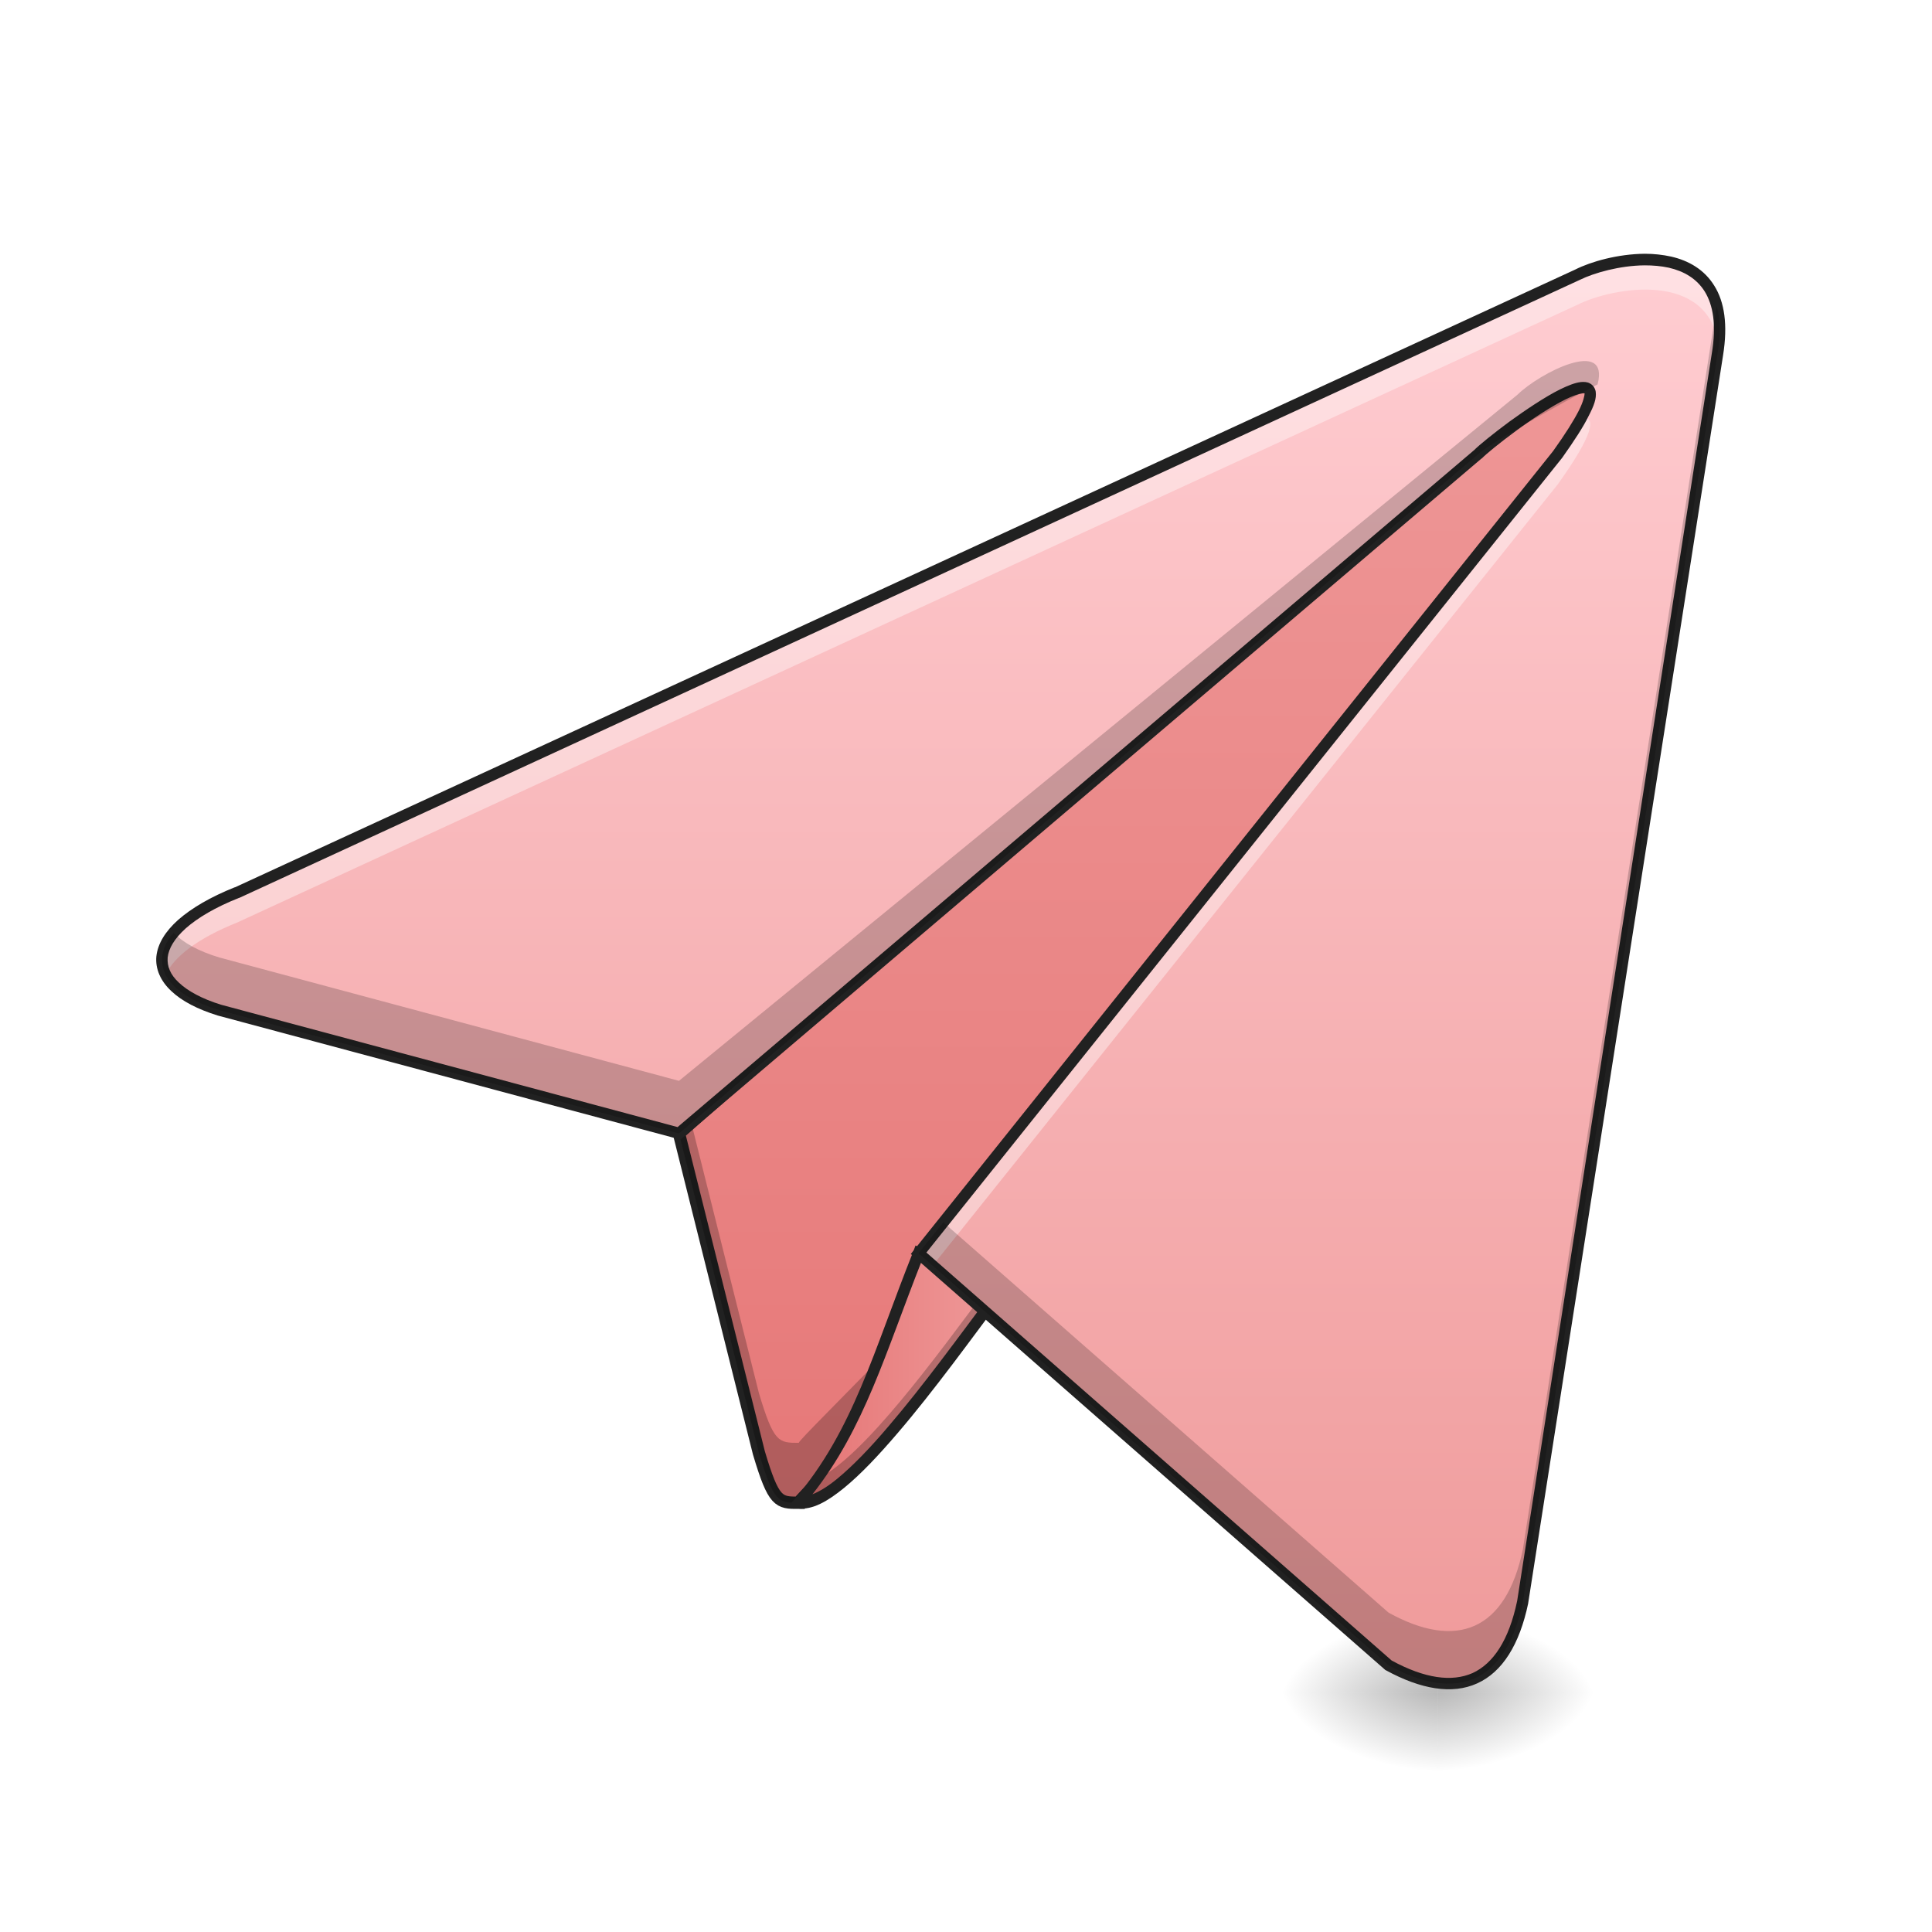
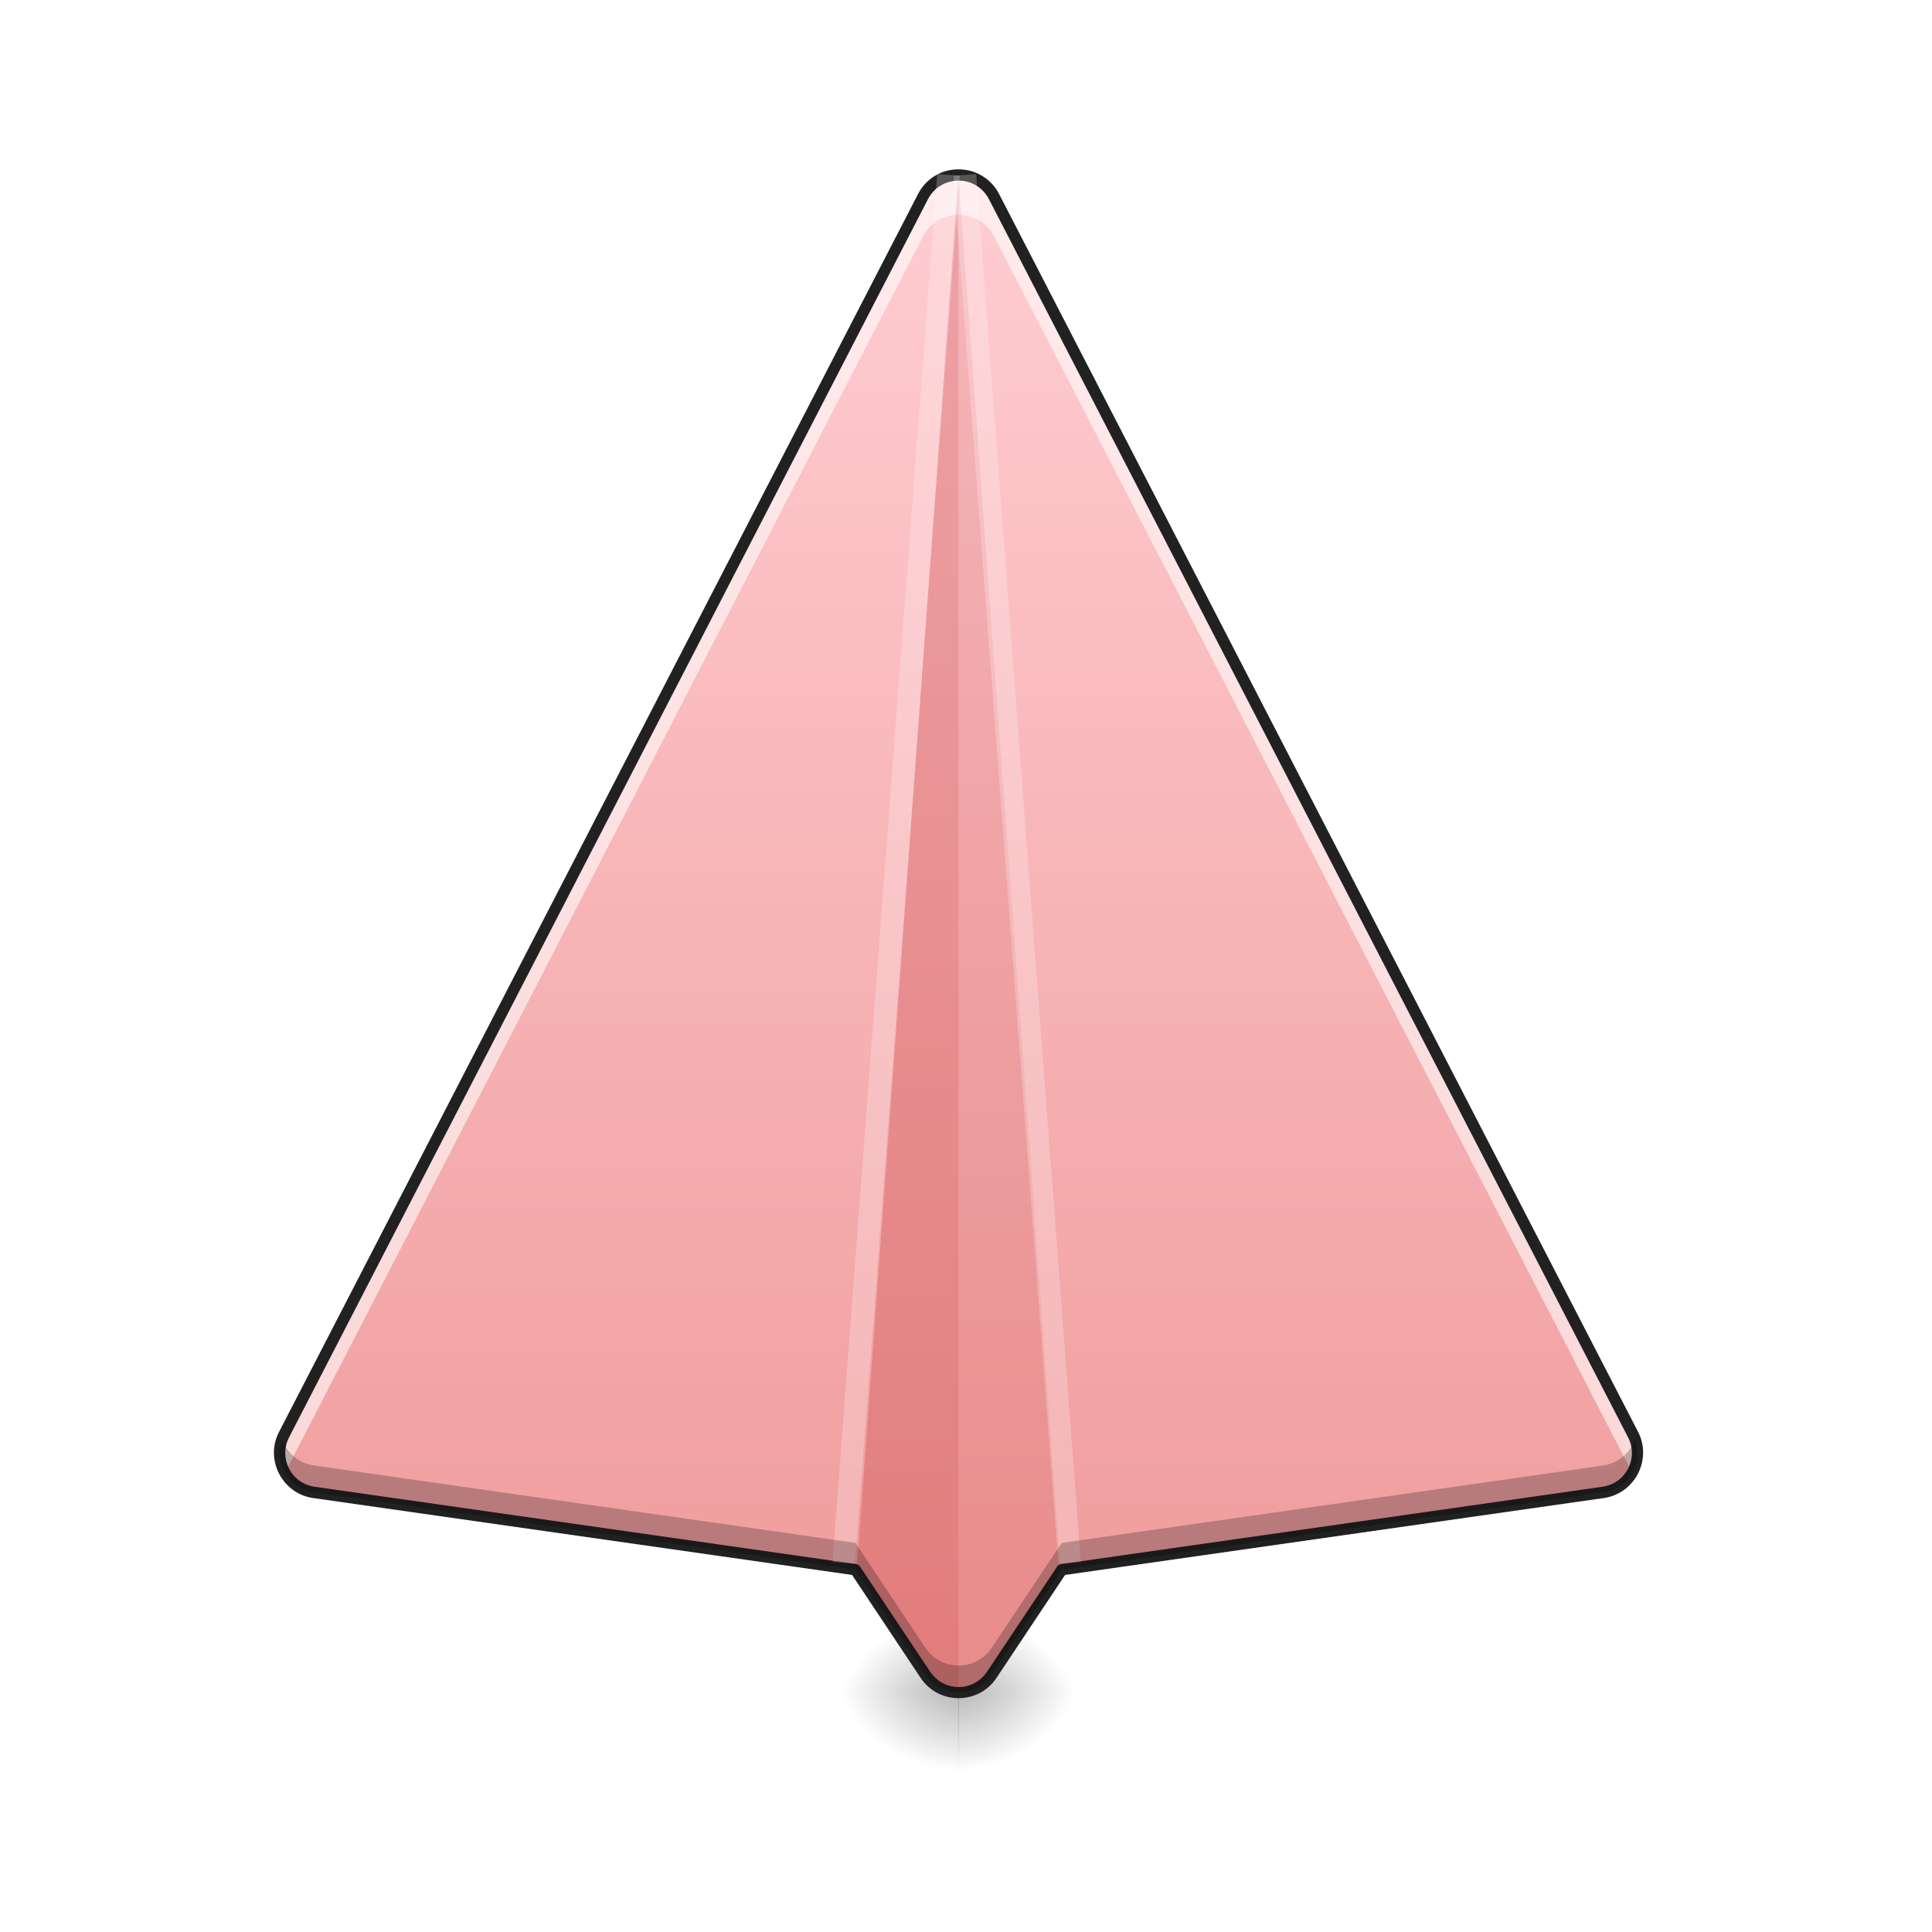
<svg xmlns="http://www.w3.org/2000/svg" width="32pt" height="32pt" viewBox="0 0 32 32" version="1.1">
  <defs>
-     <radialGradient id="radial0" gradientUnits="userSpaceOnUse" cx="450.909" cy="189.579" fx="450.909" fy="189.579" r="21.167" gradientTransform="matrix(0.00000017417,-0.0781325,-0.140638,-0.000000101539,50.14609,63.59533)">
+     <radialGradient id="radial0" gradientUnits="userSpaceOnUse" cx="450.909" cy="189.579" fx="450.909" fy="189.579" r="21.167" gradientTransform="matrix(0.000000130866,-0.0781325,-0.105671,-0.000000101539,35.65742,63.59533)">
      <stop offset="0" style="stop-color:rgb(0%,0%,0%);stop-opacity:0.314;" />
      <stop offset="0.222" style="stop-color:rgb(0%,0%,0%);stop-opacity:0.275;" />
      <stop offset="1" style="stop-color:rgb(0%,0%,0%);stop-opacity:0;" />
    </radialGradient>
-     <radialGradient id="radial1" gradientUnits="userSpaceOnUse" cx="450.909" cy="189.579" fx="450.909" fy="189.579" r="21.167" gradientTransform="matrix(-0.00000017417,0.0781325,0.140638,0.000000101539,-2.516537,-7.527479)">
+     <radialGradient id="radial1" gradientUnits="userSpaceOnUse" cx="450.909" cy="189.579" fx="450.909" fy="189.579" r="21.167" gradientTransform="matrix(-0.000000130866,0.0781325,0.105671,0.000000101539,-3.904384,-7.527479)">
      <stop offset="0" style="stop-color:rgb(0%,0%,0%);stop-opacity:0.314;" />
      <stop offset="0.222" style="stop-color:rgb(0%,0%,0%);stop-opacity:0.275;" />
      <stop offset="1" style="stop-color:rgb(0%,0%,0%);stop-opacity:0;" />
    </radialGradient>
-     <radialGradient id="radial2" gradientUnits="userSpaceOnUse" cx="450.909" cy="189.579" fx="450.909" fy="189.579" r="21.167" gradientTransform="matrix(-0.00000017417,-0.0781325,0.140638,-0.000000101539,-2.516537,63.59533)">
+     <radialGradient id="radial2" gradientUnits="userSpaceOnUse" cx="450.909" cy="189.579" fx="450.909" fy="189.579" r="21.167" gradientTransform="matrix(-0.000000130866,-0.0781325,0.105671,-0.000000101539,-3.904384,63.59533)">
      <stop offset="0" style="stop-color:rgb(0%,0%,0%);stop-opacity:0.314;" />
      <stop offset="0.222" style="stop-color:rgb(0%,0%,0%);stop-opacity:0.275;" />
      <stop offset="1" style="stop-color:rgb(0%,0%,0%);stop-opacity:0;" />
    </radialGradient>
-     <radialGradient id="radial3" gradientUnits="userSpaceOnUse" cx="450.909" cy="189.579" fx="450.909" fy="189.579" r="21.167" gradientTransform="matrix(0.00000017417,0.0781325,-0.140638,0.000000101539,50.14608,-7.527479)">
+     <radialGradient id="radial3" gradientUnits="userSpaceOnUse" cx="450.909" cy="189.579" fx="450.909" fy="189.579" r="21.167" gradientTransform="matrix(0.000000130866,0.0781325,-0.105671,0.000000101539,35.65742,-7.527479)">
      <stop offset="0" style="stop-color:rgb(0%,0%,0%);stop-opacity:0.314;" />
      <stop offset="0.222" style="stop-color:rgb(0%,0%,0%);stop-opacity:0.275;" />
      <stop offset="1" style="stop-color:rgb(0%,0%,0%);stop-opacity:0;" />
    </radialGradient>
-     <linearGradient id="linear0" gradientUnits="userSpaceOnUse" x1="254" y1="233.5" x2="254" y2="-147.5">
-       <stop offset="0" style="stop-color:rgb(89.804%,45.098%,45.098%);stop-opacity:1;" />
-       <stop offset="1" style="stop-color:rgb(93.725%,60.392%,60.392%);stop-opacity:1;" />
-     </linearGradient>
-     <linearGradient id="linear1" gradientUnits="userSpaceOnUse" x1="211.667" y1="150.174" x2="264.583" y2="150.174" gradientTransform="matrix(0.062506,0,0,0.062506,0,13.43878)">
-       <stop offset="0" style="stop-color:rgb(89.804%,45.098%,45.098%);stop-opacity:1;" />
-       <stop offset="1" style="stop-color:rgb(93.725%,60.392%,60.392%);stop-opacity:1;" />
-     </linearGradient>
-     <linearGradient id="linear2" gradientUnits="userSpaceOnUse" x1="349.25" y1="233.5" x2="349.25" y2="-147.5" gradientTransform="matrix(0.062506,0,0,0.062506,0,13.43878)">
+     <linearGradient id="linear0" gradientUnits="userSpaceOnUse" x1="254" y1="233.5" x2="254" y2="-168.667" gradientTransform="matrix(0.062506,0,0,0.062506,0,13.43878)">
      <stop offset="0" style="stop-color:rgb(93.725%,60.392%,60.392%);stop-opacity:1;" />
      <stop offset="1" style="stop-color:rgb(100%,80.392%,82.353%);stop-opacity:1;" />
    </linearGradient>
  </defs>
  <g id="surface1">
-     <path style=" stroke:none;fill-rule:nonzero;fill:url(#radial0);" d="M 23.816 28.035 L 26.461 28.035 L 26.461 26.711 L 23.816 26.711 Z M 23.816 28.035 " />
-     <path style=" stroke:none;fill-rule:nonzero;fill:url(#radial1);" d="M 23.816 28.035 L 21.168 28.035 L 21.168 29.355 L 23.816 29.355 Z M 23.816 28.035 " />
-     <path style=" stroke:none;fill-rule:nonzero;fill:url(#radial2);" d="M 23.816 28.035 L 21.168 28.035 L 21.168 26.711 L 23.816 26.711 Z M 23.816 28.035 " />
-     <path style=" stroke:none;fill-rule:nonzero;fill:url(#radial3);" d="M 23.816 28.035 L 26.461 28.035 L 26.461 29.355 L 23.816 29.355 Z M 23.816 28.035 " />
-     <path style="fill-rule:nonzero;fill:url(#linear0);stroke-width:3.267;stroke-linecap:butt;stroke-linejoin:miter;stroke:rgb(12.941%,12.941%,12.941%);stroke-opacity:1;stroke-miterlimit:4;" d="M 211.667 183.212 C 206.355 183.212 205.043 183.212 201.106 170.026 L 179.92 85.346 L 433.896 -136.945 C 414.96 -9.145 211.667 180.587 211.667 183.212 Z M 211.667 183.212 " transform="matrix(0.062506,0,0,0.062506,0,13.43878)" />
-     <path style=" stroke:none;fill-rule:nonzero;fill:rgb(0%,0%,0%);fill-opacity:0.235;" d="M 27.121 4.879 L 26.863 5.109 C 24.703 13.027 13.23 23.742 13.23 23.898 C 12.898 23.898 12.816 23.898 12.57 23.074 L 11.449 18.594 L 11.246 18.773 L 12.57 24.066 C 12.816 24.891 12.898 24.891 13.23 24.891 C 13.23 24.727 25.938 12.867 27.121 4.879 Z M 27.121 4.879 " />
-     <path style=" stroke:none;fill-rule:nonzero;fill:url(#linear1);" d="M 13.23 24.891 C 13.977 24.973 15.547 22.742 16.539 21.418 L 15.215 20.758 C 14.555 22.41 14.223 23.734 13.23 24.891 Z M 13.23 24.891 " />
-     <path style=" stroke:none;fill-rule:nonzero;fill:rgb(0%,0%,0%);fill-opacity:0.235;" d="M 16.359 21.328 C 15.496 22.488 14.301 24.129 13.543 24.492 C 13.445 24.625 13.344 24.762 13.23 24.891 C 13.977 24.973 15.547 22.742 16.539 21.418 Z M 16.359 21.328 " />
-     <path style=" stroke:none;fill-rule:nonzero;fill:rgb(12.941%,12.941%,12.941%);fill-opacity:1;" d="M 15.164 20.629 L 15.129 20.723 C 14.465 22.383 14.137 23.691 13.16 24.832 L 13.043 24.965 L 13.219 24.984 C 13.457 25.012 13.707 24.867 13.98 24.645 C 14.258 24.418 14.555 24.102 14.863 23.742 C 15.477 23.027 16.117 22.137 16.613 21.477 L 16.68 21.387 Z M 15.266 20.887 L 16.395 21.453 C 15.906 22.105 15.301 22.941 14.719 23.621 C 14.418 23.977 14.121 24.285 13.863 24.496 C 13.711 24.621 13.574 24.703 13.457 24.75 C 14.324 23.648 14.668 22.398 15.266 20.887 Z M 15.266 20.887 " />
-     <path style=" stroke:none;fill-rule:nonzero;fill:url(#linear2);" d="M 15.215 20.758 L 23 27.582 C 24.125 28.203 24.941 27.883 25.223 26.535 L 28.445 5.871 C 28.777 3.887 26.793 4.219 26.129 4.551 L 3.926 14.785 C 2.316 15.43 2.324 16.328 3.633 16.73 L 11.246 18.773 L 24.477 7.527 C 24.809 7.195 27.453 5.211 25.801 7.527 Z M 15.215 20.758 " />
-     <path style=" stroke:none;fill-rule:nonzero;fill:rgb(100%,100%,100%);fill-opacity:0.392;" d="M 27.242 4.301 C 26.812 4.301 26.379 4.426 26.129 4.551 L 3.926 14.785 C 2.891 15.199 2.523 15.719 2.742 16.145 C 2.883 15.848 3.27 15.543 3.926 15.281 L 26.129 5.047 C 26.707 4.758 28.293 4.469 28.465 5.719 C 28.594 4.605 27.926 4.297 27.242 4.301 Z M 26.223 6.918 C 26.215 6.918 26.203 6.918 26.195 6.918 C 26.105 7.074 25.977 7.277 25.801 7.527 L 15.215 20.758 L 15.449 20.961 L 25.801 8.023 C 26.395 7.191 26.434 6.914 26.223 6.918 Z M 26.223 6.918 " />
-     <path style=" stroke:none;fill-rule:nonzero;fill:rgb(12.941%,12.941%,12.941%);fill-opacity:1;" d="M 27.242 4.203 C 26.797 4.207 26.352 4.332 26.09 4.465 L 3.887 14.699 L 3.891 14.695 C 3.48 14.859 3.172 15.043 2.953 15.234 C 2.738 15.426 2.613 15.629 2.59 15.84 C 2.57 16.047 2.66 16.25 2.836 16.414 C 3.012 16.582 3.27 16.715 3.605 16.82 L 11.27 18.875 L 24.539 7.594 L 24.543 7.594 C 24.613 7.52 24.844 7.332 25.109 7.137 C 25.375 6.941 25.684 6.738 25.926 6.617 C 26.043 6.559 26.148 6.523 26.207 6.516 C 26.234 6.512 26.25 6.516 26.246 6.516 C 26.246 6.516 26.242 6.504 26.246 6.52 C 26.246 6.543 26.23 6.645 26.148 6.805 C 26.066 6.965 25.93 7.184 25.723 7.473 L 15.086 20.77 L 15.152 20.828 L 22.945 27.66 L 22.953 27.664 C 23.531 27.98 24.051 28.07 24.465 27.883 C 24.883 27.695 25.168 27.242 25.312 26.555 L 25.312 26.551 L 28.539 5.887 C 28.621 5.379 28.562 5 28.395 4.734 C 28.23 4.465 27.969 4.316 27.68 4.25 C 27.539 4.219 27.391 4.203 27.242 4.203 Z M 27.242 4.395 C 27.379 4.395 27.512 4.406 27.641 4.434 C 27.891 4.492 28.102 4.613 28.238 4.832 C 28.371 5.051 28.434 5.375 28.352 5.859 L 25.129 26.516 C 24.992 27.172 24.73 27.555 24.391 27.711 C 24.047 27.863 23.598 27.801 23.051 27.504 L 15.344 20.746 L 25.875 7.582 C 26.082 7.289 26.227 7.066 26.312 6.891 C 26.402 6.719 26.445 6.602 26.43 6.488 C 26.422 6.434 26.387 6.379 26.336 6.352 C 26.289 6.324 26.234 6.324 26.184 6.328 C 26.082 6.34 25.969 6.387 25.84 6.449 C 25.582 6.578 25.27 6.789 25 6.984 C 24.73 7.184 24.504 7.367 24.41 7.461 L 24.414 7.457 L 11.223 18.668 L 3.66 16.641 C 3.344 16.543 3.109 16.414 2.965 16.277 C 2.82 16.145 2.766 16.004 2.777 15.859 C 2.793 15.711 2.887 15.547 3.078 15.375 C 3.273 15.203 3.566 15.027 3.961 14.871 L 3.965 14.871 L 26.172 4.633 C 26.402 4.52 26.828 4.398 27.242 4.395 Z M 27.242 4.395 " />
-     <path style=" stroke:none;fill-rule:nonzero;fill:rgb(0%,0%,0%);fill-opacity:0.196;" d="M 28.434 5.066 L 25.223 25.664 C 24.941 27.012 24.125 27.332 23 26.711 L 15.625 20.246 L 15.215 20.758 L 23 27.582 C 24.125 28.203 24.941 27.883 25.223 26.535 L 28.445 5.871 C 28.5 5.543 28.492 5.277 28.434 5.066 Z M 25.137 6.535 L 11.246 17.902 L 3.633 15.859 C 3.285 15.754 3.031 15.613 2.875 15.449 C 2.453 15.949 2.738 16.457 3.633 16.73 L 11.246 18.773 L 24.477 7.527 C 24.641 7.359 25.965 6.617 26.461 6.367 C 26.664 5.578 25.492 6.184 25.137 6.535 Z M 25.137 6.535 " />
+     <path style=" stroke:none;fill-rule:nonzero;fill:url(#radial0);" d="M 15.871 28.035 L 17.859 28.035 L 17.859 26.711 L 15.871 26.711 Z M 15.871 28.035 " />
+     <path style=" stroke:none;fill-rule:nonzero;fill:url(#radial1);" d="M 15.879 28.035 L 13.891 28.035 L 13.891 29.355 L 15.879 29.355 Z M 15.879 28.035 " />
+     <path style=" stroke:none;fill-rule:nonzero;fill:url(#radial2);" d="M 15.879 28.035 L 13.891 28.035 L 13.891 26.711 L 15.879 26.711 Z M 15.879 28.035 " />
+     <path style=" stroke:none;fill-rule:nonzero;fill:url(#radial3);" d="M 15.871 28.035 L 17.859 28.035 L 17.859 29.355 L 15.871 29.355 Z M 15.871 28.035 " />
+     <path style=" stroke:none;fill-rule:nonzero;fill:url(#linear0);" d="M 15.871 2.898 C 15.625 2.898 15.402 3.035 15.289 3.254 L 4.703 23.762 C 4.496 24.164 4.75 24.656 5.199 24.719 L 14.168 26 L 15.328 27.738 C 15.59 28.133 16.164 28.133 16.426 27.738 L 17.586 26 L 26.555 24.719 C 27.004 24.656 27.258 24.164 27.047 23.762 L 16.465 3.254 C 16.352 3.035 16.121 2.895 15.871 2.898 Z M 15.871 2.898 " />
+     <path style=" stroke:none;fill-rule:nonzero;fill:rgb(100%,100%,100%);fill-opacity:0.588;" d="M 15.871 2.898 C 15.625 2.898 15.402 3.035 15.289 3.254 L 4.703 23.762 C 4.594 23.973 4.613 24.211 4.719 24.395 L 15.289 3.914 C 15.402 3.695 15.625 3.559 15.871 3.559 C 16.121 3.555 16.352 3.695 16.465 3.914 L 27.035 24.395 C 27.141 24.211 27.156 23.973 27.047 23.762 L 16.465 3.254 C 16.352 3.035 16.121 2.895 15.871 2.898 Z M 15.871 2.898 " />
+     <path style=" stroke:none;fill-rule:nonzero;fill:rgb(71.765%,10.98%,10.98%);fill-opacity:0.235;" d="M 15.875 2.895 L 14.188 26.027 L 15.328 27.738 C 15.457 27.934 15.668 28.035 15.875 28.035 Z M 15.875 2.895 " />
+     <path style=" stroke:none;fill-rule:nonzero;fill:rgb(71.765%,10.98%,10.98%);fill-opacity:0.118;" d="M 15.875 2.895 L 17.566 26.027 L 16.426 27.738 C 16.297 27.934 16.086 28.035 15.875 28.035 Z M 15.875 2.895 " />
+     <path style=" stroke:none;fill-rule:nonzero;fill:rgb(12.941%,12.941%,12.941%);fill-opacity:1;" d="M 15.871 2.805 C 15.59 2.805 15.336 2.961 15.207 3.211 L 4.621 23.719 C 4.383 24.176 4.676 24.738 5.184 24.812 L 14.113 26.086 L 15.25 27.793 C 15.547 28.238 16.207 28.238 16.504 27.793 L 17.641 26.086 L 26.566 24.812 C 27.078 24.738 27.367 24.176 27.133 23.719 L 16.547 3.211 C 16.418 2.961 16.156 2.801 15.871 2.805 Z M 15.875 2.992 C 16.086 2.988 16.281 3.109 16.379 3.297 L 26.965 23.805 C 27.145 24.152 26.93 24.57 26.543 24.625 L 17.574 25.906 C 17.547 25.91 17.523 25.926 17.508 25.949 L 16.348 27.688 C 16.121 28.027 15.633 28.027 15.406 27.688 L 14.246 25.949 C 14.23 25.926 14.207 25.91 14.18 25.906 L 5.211 24.625 C 4.824 24.57 4.609 24.152 4.789 23.805 L 15.371 3.297 C 15.469 3.109 15.66 2.992 15.875 2.992 Z M 15.875 2.992 " />
+     <path style=" stroke:none;fill-rule:nonzero;fill:rgb(100%,100%,100%);fill-opacity:0.235;" d="M 15.523 2.883 L 13.789 25.871 L 14.16 25.898 L 15.898 2.91 Z M 15.523 2.883 " />
+     <path style=" stroke:none;fill-rule:nonzero;fill:rgb(100%,100%,100%);fill-opacity:0.235;" d="M 16.168 2.883 L 17.902 25.871 L 17.531 25.898 L 15.793 2.91 Z M 16.168 2.883 " />
+     <path style=" stroke:none;fill-rule:nonzero;fill:rgb(0%,0%,0%);fill-opacity:0.235;" d="M 4.672 23.84 C 4.531 24.227 4.777 24.66 5.199 24.719 L 14.168 26 L 15.328 27.738 C 15.59 28.133 16.164 28.133 16.426 27.738 L 17.586 26 L 26.555 24.719 C 26.977 24.66 27.223 24.227 27.082 23.84 C 27.004 24.059 26.812 24.234 26.555 24.273 L 17.586 25.555 L 16.426 27.293 C 16.164 27.684 15.59 27.684 15.328 27.293 L 14.168 25.555 L 5.199 24.273 C 4.941 24.234 4.75 24.059 4.672 23.84 Z M 4.672 23.84 " />
  </g>
</svg>
